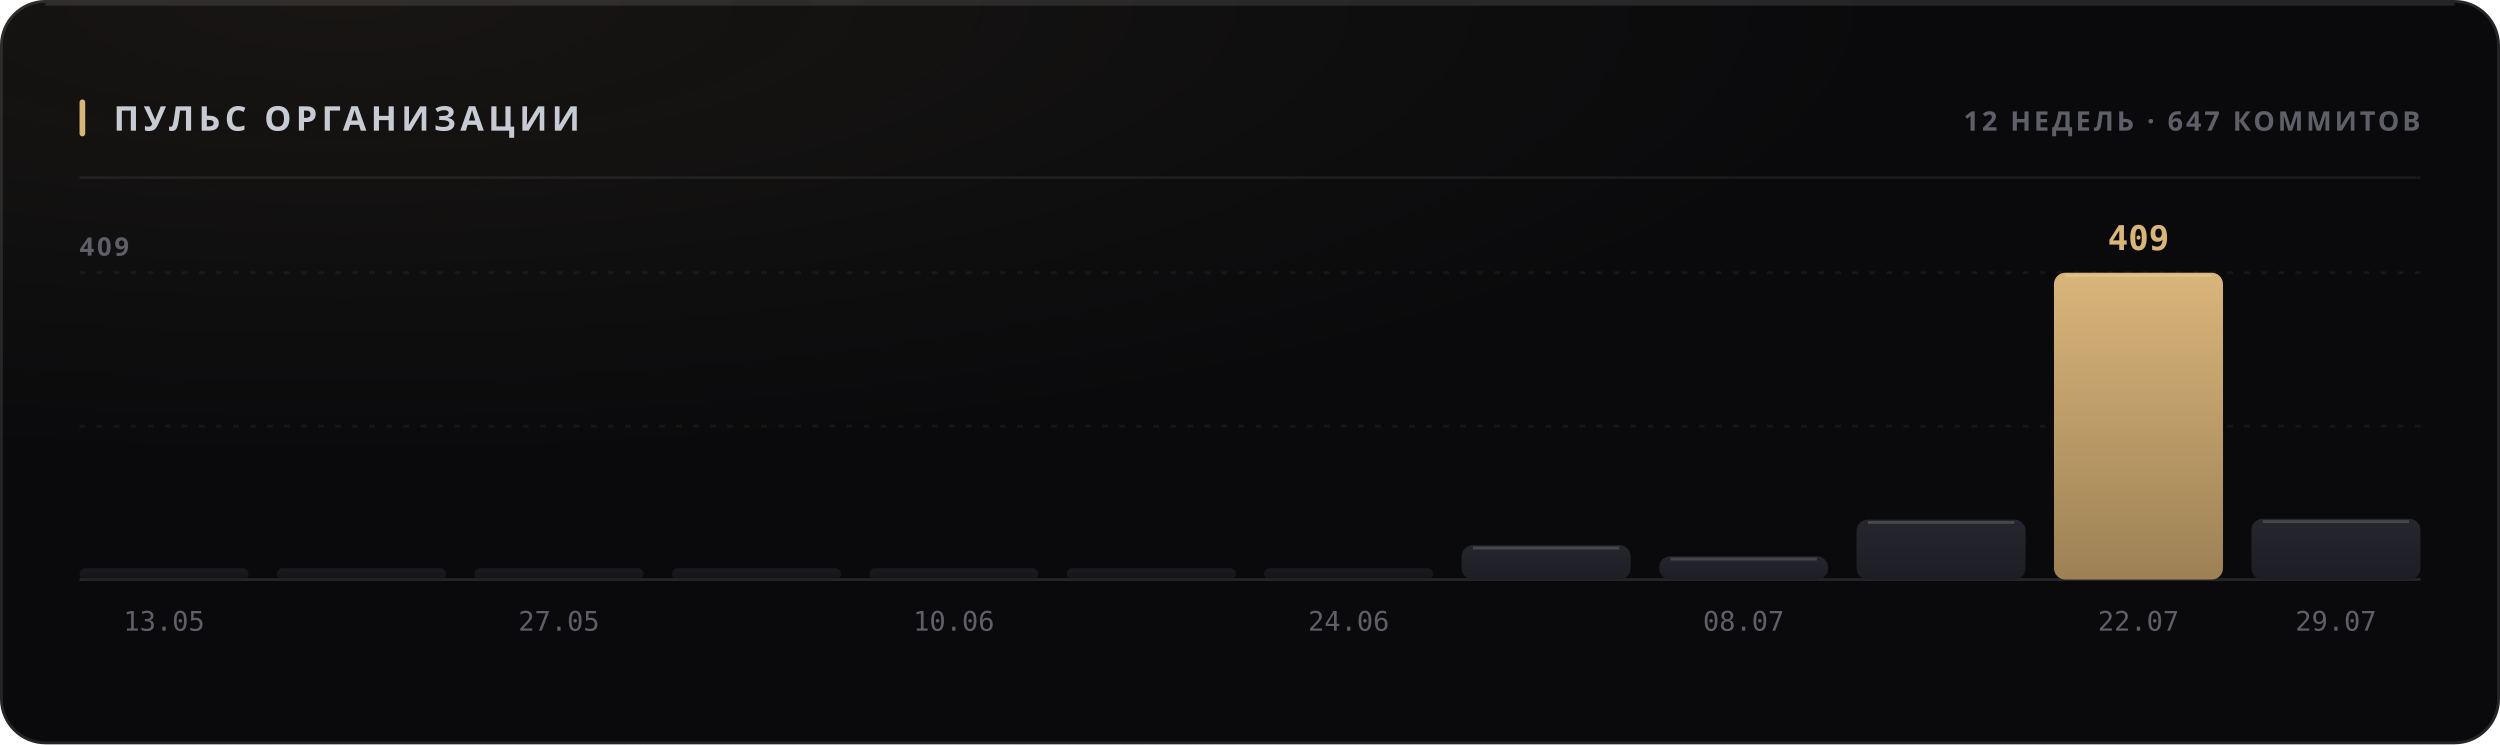
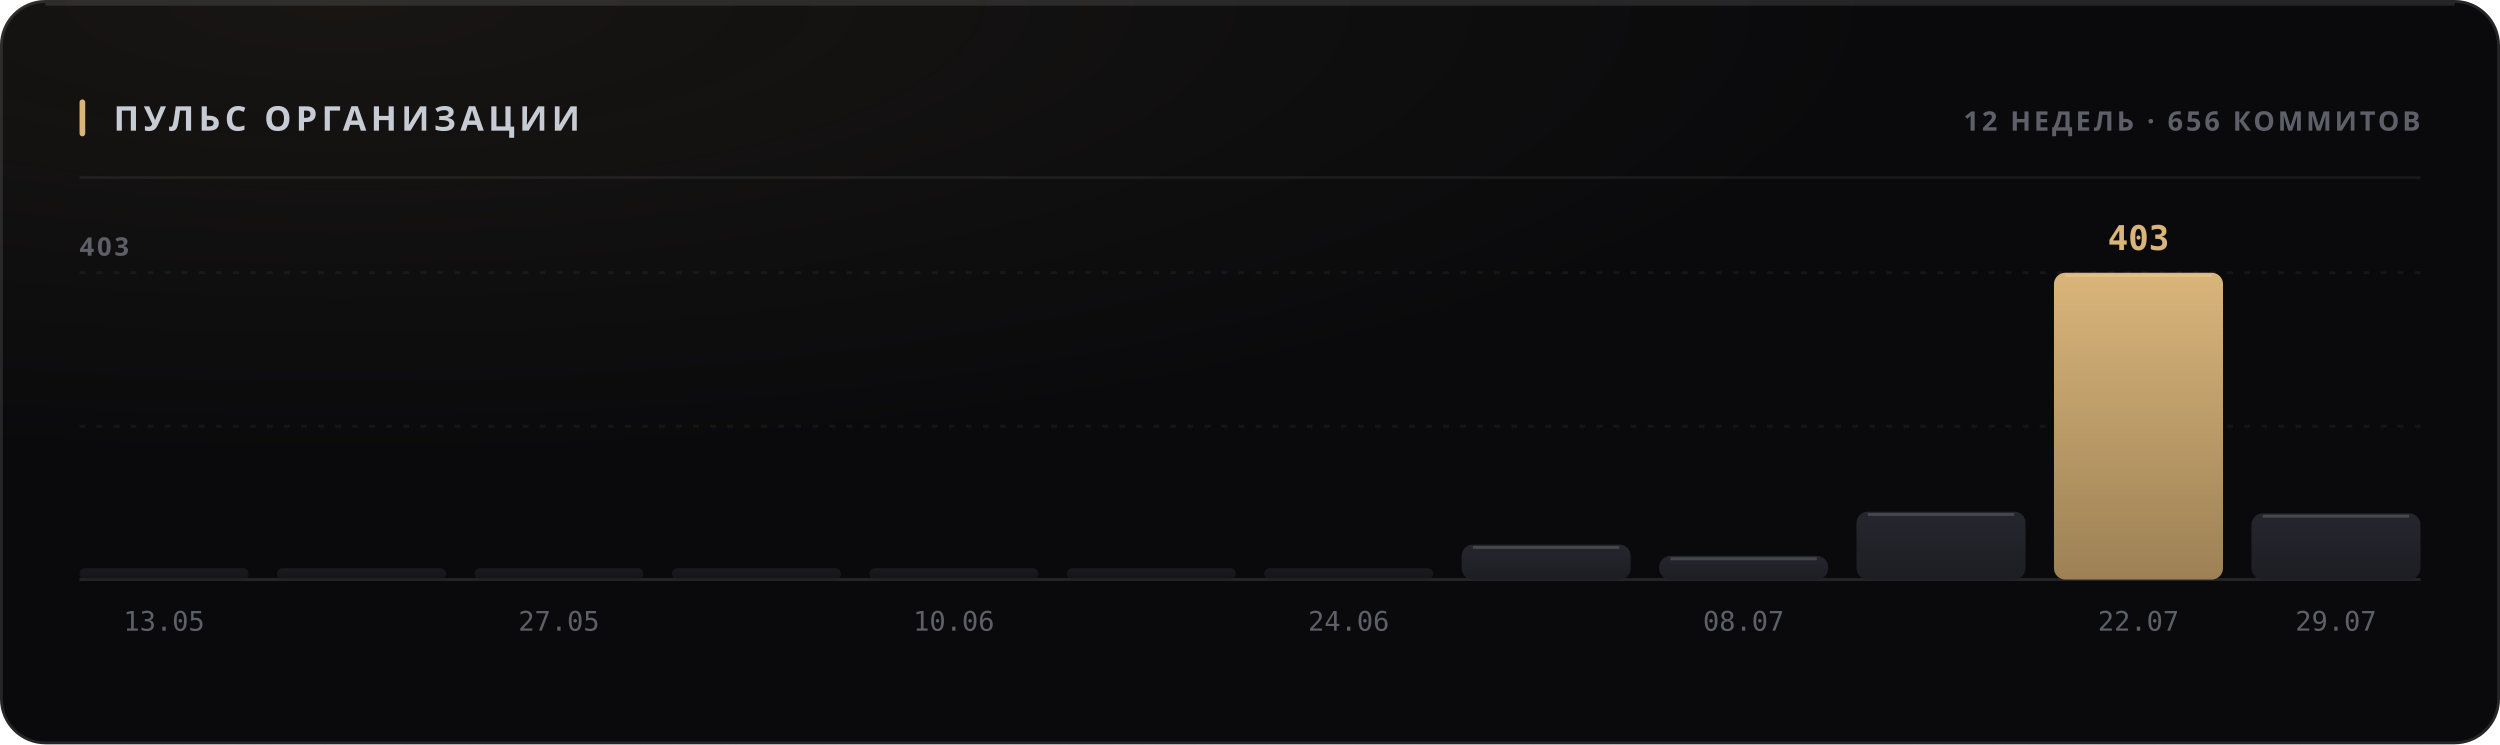
<svg xmlns="http://www.w3.org/2000/svg" width="880" height="262" viewBox="0 0 880 262" role="img">
  <style>
  text { font-family: -apple-system, BlinkMacSystemFont, 'Segoe UI', 'Noto Sans', Helvetica, Arial, sans-serif; }
  .mono { font-family: ui-monospace, 'SF Mono', 'Cascadia Mono', 'DejaVu Sans Mono', Menlo, Consolas, monospace; font-variant-numeric: tabular-nums; }
  .caps { letter-spacing: .1em; text-transform: uppercase; }

  @keyframes sheen  { from { transform: translateX(-120%); } to { transform: translateX(260%); } }
  @keyframes rise   { from { opacity: 0; transform: translateY(6px); } to { opacity: 1; transform: none; } }
  @keyframes slide  { from { opacity: 0; transform: translateX(-8px); } to { opacity: 1; transform: none; } }
  @keyframes grow   { from { transform: scaleY(0); } to { transform: scaleY(1); } }
  @keyframes widen  { from { transform: scaleX(0); } to { transform: scaleX(1); } }
  @keyframes draw   { from { stroke-dashoffset: 200; } to { stroke-dashoffset: 0; } }

  .sheen { animation: sheen 5.5s cubic-bezier(.45,0,.2,1) infinite; }
  .rise  { animation: rise .5s cubic-bezier(.16,1,.3,1) both; }
  .slide { animation: slide .42s cubic-bezier(.16,1,.3,1) both; }
  .bar   { transform-box: fill-box; transform-origin: 50% 100%;
           animation: grow .62s cubic-bezier(.16,1,.3,1) both; }
  .fill  { transform-box: fill-box; transform-origin: 0% 50%;
           animation: widen .8s cubic-bezier(.16,1,.3,1) both; }
  /* The hidden start state lives in the keyframes, never in the static rule.
     A renderer that ignores CSS animations then falls back to the FINISHED
     state — a drawn line, visible text — instead of an empty panel. */
  .spark { stroke-dasharray: 200;
           animation: draw 1.1s cubic-bezier(.16,1,.3,1) both; }

  @media (prefers-reduced-motion: reduce) {
    .sheen { animation: none; opacity: 0; }
    .rise, .slide, .bar, .fill, .spark { animation: none; opacity: 1; transform: none;
                                         stroke-dashoffset: 0; }
  }</style>
  <defs>
    <filter id="grain1" x="0" y="0" width="100%" height="100%">
      <feTurbulence type="fractalNoise" baseFrequency="0.82" numOctaves="3" stitchTiles="stitch" />
      <feColorMatrix type="saturate" values="0" />
    </filter>
    <radialGradient id="wash2" cx="14%" cy="0%" r="62%">
      <stop offset="0%" stop-color="#d9b57a" stop-opacity="0.07" />
      <stop offset="100%" stop-color="#d9b57a" stop-opacity="0" />
    </radialGradient>
    <linearGradient id="barfill3" x1="0" y1="0" x2="0" y2="1">
      <stop offset="0%" stop-color="#26262e" />
      <stop offset="100%" stop-color="#1d1d24" />
    </linearGradient>
    <linearGradient id="barfill4" x1="0" y1="0" x2="0" y2="1">
      <stop offset="0%" stop-color="#26262e" />
      <stop offset="100%" stop-color="#1d1d24" />
    </linearGradient>
    <linearGradient id="barfill5" x1="0" y1="0" x2="0" y2="1">
      <stop offset="0%" stop-color="#26262e" />
      <stop offset="100%" stop-color="#1d1d24" />
    </linearGradient>
    <linearGradient id="barfill6" x1="0" y1="0" x2="0" y2="1">
      <stop offset="0%" stop-color="#26262e" />
      <stop offset="100%" stop-color="#1d1d24" />
    </linearGradient>
    <linearGradient id="barfill7" x1="0" y1="0" x2="0" y2="1">
      <stop offset="0%" stop-color="#26262e" />
      <stop offset="100%" stop-color="#1d1d24" />
    </linearGradient>
    <linearGradient id="barfill8" x1="0" y1="0" x2="0" y2="1">
      <stop offset="0%" stop-color="#26262e" />
      <stop offset="100%" stop-color="#1d1d24" />
    </linearGradient>
    <linearGradient id="barfill9" x1="0" y1="0" x2="0" y2="1">
      <stop offset="0%" stop-color="#26262e" />
      <stop offset="100%" stop-color="#1d1d24" />
    </linearGradient>
    <linearGradient id="barfill10" x1="0" y1="0" x2="0" y2="1">
      <stop offset="0%" stop-color="#26262e" />
      <stop offset="100%" stop-color="#1d1d24" />
    </linearGradient>
    <linearGradient id="barfill11" x1="0" y1="0" x2="0" y2="1">
      <stop offset="0%" stop-color="#26262e" />
      <stop offset="100%" stop-color="#1d1d24" />
    </linearGradient>
    <linearGradient id="barfill12" x1="0" y1="0" x2="0" y2="1">
      <stop offset="0%" stop-color="#26262e" />
      <stop offset="100%" stop-color="#1d1d24" />
    </linearGradient>
    <linearGradient id="barfill13" x1="0" y1="0" x2="0" y2="1">
      <stop offset="0%" stop-color="#d9b57a" />
      <stop offset="100%" stop-color="#9d8155" />
    </linearGradient>
    <linearGradient id="barfill14" x1="0" y1="0" x2="0" y2="1">
      <stop offset="0%" stop-color="#26262e" />
      <stop offset="100%" stop-color="#1d1d24" />
    </linearGradient>
  </defs>
  <rect width="880" height="262" rx="16" fill="#0a0a0c" />
  <rect width="880" height="262" rx="16" fill="url(#wash2)" />
  <rect width="880" height="262" rx="16" filter="url(#grain1)" opacity="0.05" style="mix-blend-mode:overlay" />
  <rect x=".5" y=".5" width="879" height="261" rx="15.5" fill="none" stroke="rgba(255,255,255,0.11)" />
  <path d="M16 1.5 H864" stroke="rgba(255,255,255,0.112)" stroke-width="1" fill="none" />
  <rect x="28" y="35" width="2" height="13" rx="1" fill="#d9b57a" />
  <text x="40" y="46" font-size="12" font-weight="700" fill="#c7cbd4" letter-spacing="0.13em">ПУЛЬС ОРГАНИЗАЦИИ</text>
-   <text x="852" y="46" font-size="9.5" font-weight="600" fill="#5e5f68" text-anchor="end" letter-spacing="0.11em">12 НЕДЕЛЬ · 647 КОММИТОВ</text>
+   <text x="852" y="46" font-size="9.5" font-weight="600" fill="#5e5f68" text-anchor="end" letter-spacing="0.11em">12 НЕДЕЛЬ · 656 КОММИТОВ</text>
  <path d="M28 62.5 H852" stroke="rgba(255,255,255,0.06)" stroke-width="1" />
  <path d="M28 150.0 H852" stroke="rgba(255,255,255,0.05)" stroke-width="1" stroke-dasharray="2 4" />
  <path d="M28 96.0 H852" stroke="rgba(255,255,255,0.05)" stroke-width="1" stroke-dasharray="2 4" />
  <path d="M28 204 H852" stroke="rgba(255,255,255,0.11)" stroke-width="1" />
-   <text x="28" y="90" font-size="9" font-weight="600" fill="#5e5f68" letter-spacing="0.11em">409</text>
+   <text x="28" y="90" font-size="9" font-weight="600" fill="#5e5f68" letter-spacing="0.11em">403</text>
  <rect class="bar" x="28.0" y="200.0" width="59.5" height="4.0" rx="2" fill="url(#barfill3)" opacity="0.55" style="animation-delay:0s" />
  <text x="57.75" y="222" font-size="9.5" font-weight="400" fill="#5e5f68" text-anchor="middle" class="mono">13.05</text>
  <rect class="bar" x="97.5" y="200.0" width="59.5" height="4.0" rx="2" fill="url(#barfill4)" opacity="0.55" style="animation-delay:0.038s" />
  <rect class="bar" x="167.0" y="200.0" width="59.5" height="4.0" rx="2" fill="url(#barfill5)" opacity="0.55" style="animation-delay:0.076s" />
  <text x="196.75" y="222" font-size="9.5" font-weight="400" fill="#5e5f68" text-anchor="middle" class="mono">27.05</text>
  <rect class="bar" x="236.5" y="200.0" width="59.5" height="4.0" rx="2" fill="url(#barfill6)" opacity="0.55" style="animation-delay:0.114s" />
  <rect class="bar" x="306.0" y="200.0" width="59.5" height="4.0" rx="2" fill="url(#barfill7)" opacity="0.55" style="animation-delay:0.152s" />
  <text x="335.75" y="222" font-size="9.5" font-weight="400" fill="#5e5f68" text-anchor="middle" class="mono">10.06</text>
  <rect class="bar" x="375.5" y="200.0" width="59.5" height="4.0" rx="2" fill="url(#barfill8)" opacity="0.55" style="animation-delay:0.19s" />
  <rect class="bar" x="445.0" y="200.0" width="59.5" height="4.0" rx="2" fill="url(#barfill9)" opacity="0.55" style="animation-delay:0.228s" />
  <text x="474.75" y="222" font-size="9.5" font-weight="400" fill="#5e5f68" text-anchor="middle" class="mono">24.06</text>
-   <rect class="bar" x="514.5" y="191.9" width="59.5" height="12.1" rx="4" fill="url(#barfill10)" opacity="1" style="animation-delay:0.266s" />
-   <path d="M518.5 192.9 H570.0" stroke="rgba(255,255,255,0.154)" stroke-width="1" />
-   <rect class="bar" x="584.0" y="195.8" width="59.5" height="8.2" rx="4" fill="url(#barfill11)" opacity="1" style="animation-delay:0.304s" />
-   <path d="M588.0 196.8 H639.5" stroke="rgba(255,255,255,0.154)" stroke-width="1" />
+   <rect class="bar" x="514.5" y="191.7" width="59.5" height="12.3" rx="4" fill="url(#barfill10)" opacity="1" style="animation-delay:0.266s" />
+   <path d="M518.5 192.7 H570.0" stroke="rgba(255,255,255,0.154)" stroke-width="1" />
+   <rect class="bar" x="584.0" y="195.7" width="59.5" height="8.3" rx="4" fill="url(#barfill11)" opacity="1" style="animation-delay:0.304s" />
+   <path d="M588.0 196.7 H639.5" stroke="rgba(255,255,255,0.154)" stroke-width="1" />
  <text x="613.75" y="222" font-size="9.5" font-weight="400" fill="#5e5f68" text-anchor="middle" class="mono">08.07</text>
-   <rect class="bar" x="653.5" y="182.9" width="59.5" height="21.1" rx="4" fill="url(#barfill12)" opacity="1" style="animation-delay:0.342s" />
-   <path d="M657.5 183.9 H709.0" stroke="rgba(255,255,255,0.154)" stroke-width="1" />
+   <rect class="bar" x="653.5" y="180.1" width="59.5" height="23.9" rx="4" fill="url(#barfill12)" opacity="1" style="animation-delay:0.342s" />
+   <path d="M657.5 181.1 H709.0" stroke="rgba(255,255,255,0.154)" stroke-width="1" />
  <rect class="bar" x="723.0" y="96.0" width="59.5" height="108.0" rx="4" fill="url(#barfill13)" opacity="1" style="animation-delay:0.38s" />
  <path d="M727.0 97.0 H778.5" stroke="rgba(255,255,255,0.154)" stroke-width="1" />
-   <text x="752.75" y="88" font-size="12" font-weight="700" fill="#d9b57a" text-anchor="middle" class="mono rise" opacity="1">409</text>
+   <text x="752.75" y="88" font-size="12" font-weight="700" fill="#d9b57a" text-anchor="middle" class="mono rise" opacity="1">403</text>
  <text x="752.75" y="222" font-size="9.5" font-weight="400" fill="#5e5f68" text-anchor="middle" class="mono">22.07</text>
-   <rect class="bar" x="792.5" y="182.6" width="59.5" height="21.4" rx="4" fill="url(#barfill14)" opacity="1" style="animation-delay:0.418s" />
-   <path d="M796.5 183.6 H848.0" stroke="rgba(255,255,255,0.154)" stroke-width="1" />
+   <rect class="bar" x="792.5" y="180.7" width="59.5" height="23.3" rx="4" fill="url(#barfill14)" opacity="1" style="animation-delay:0.418s" />
+   <path d="M796.5 181.7 H848.0" stroke="rgba(255,255,255,0.154)" stroke-width="1" />
  <text x="822.25" y="222" font-size="9.5" font-weight="400" fill="#5e5f68" text-anchor="middle" class="mono">29.07</text>
</svg>
